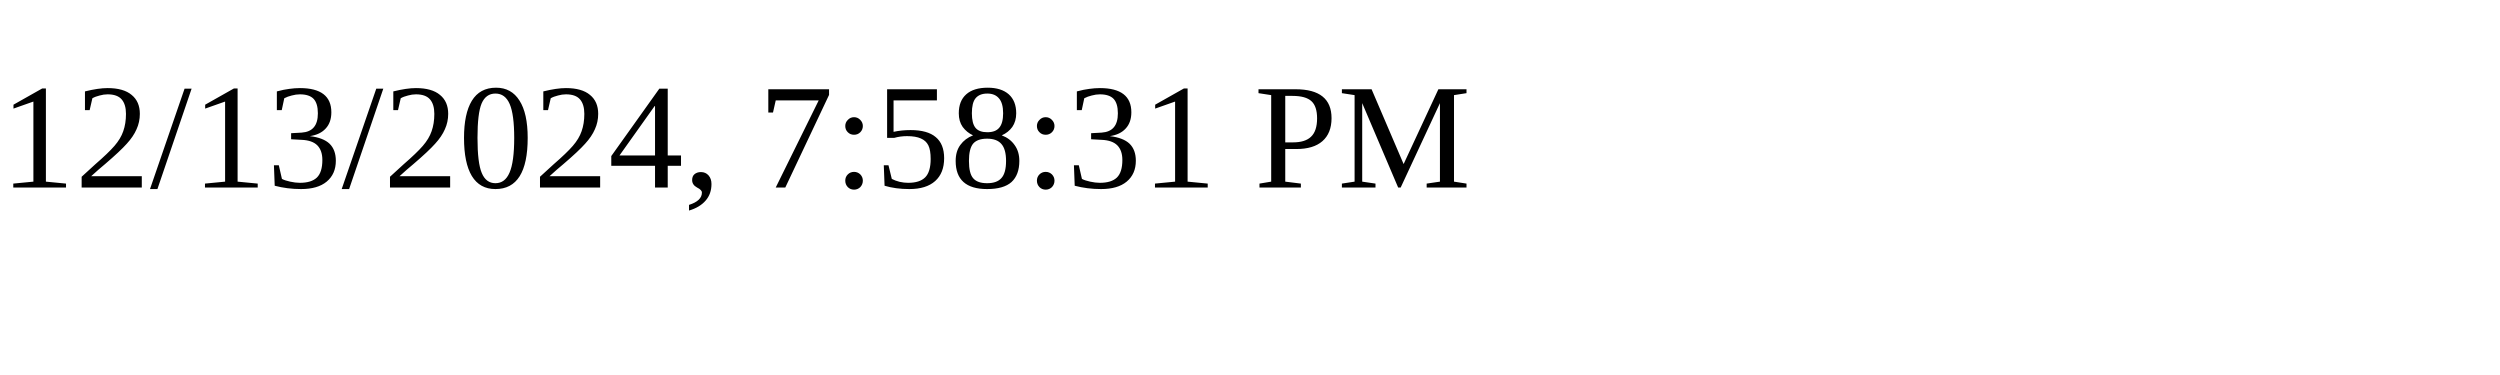
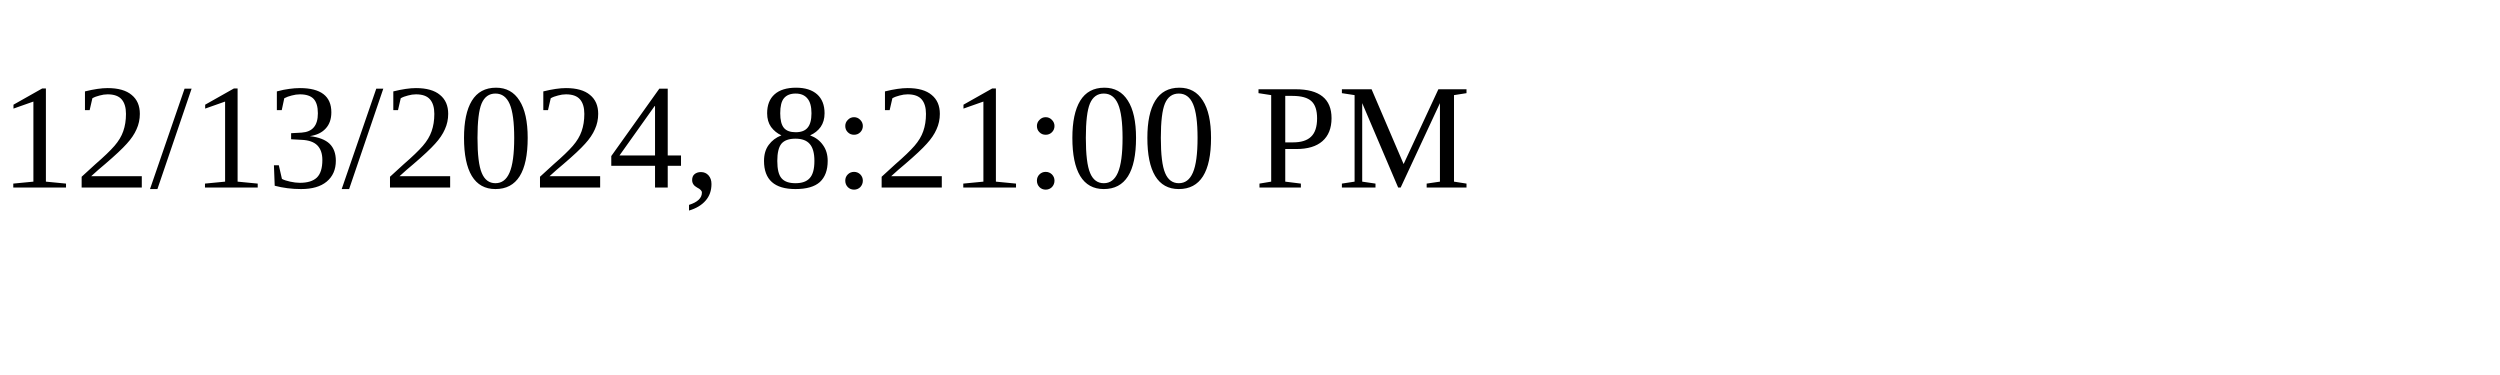
<svg xmlns="http://www.w3.org/2000/svg" height="30" width="200">
-   <text x="0" y="15">12/13/2024, 7:58:31 PM</text>
+   <text x="0" y="15">12/13/2024, 8:21:00 PM</text>
</svg>
